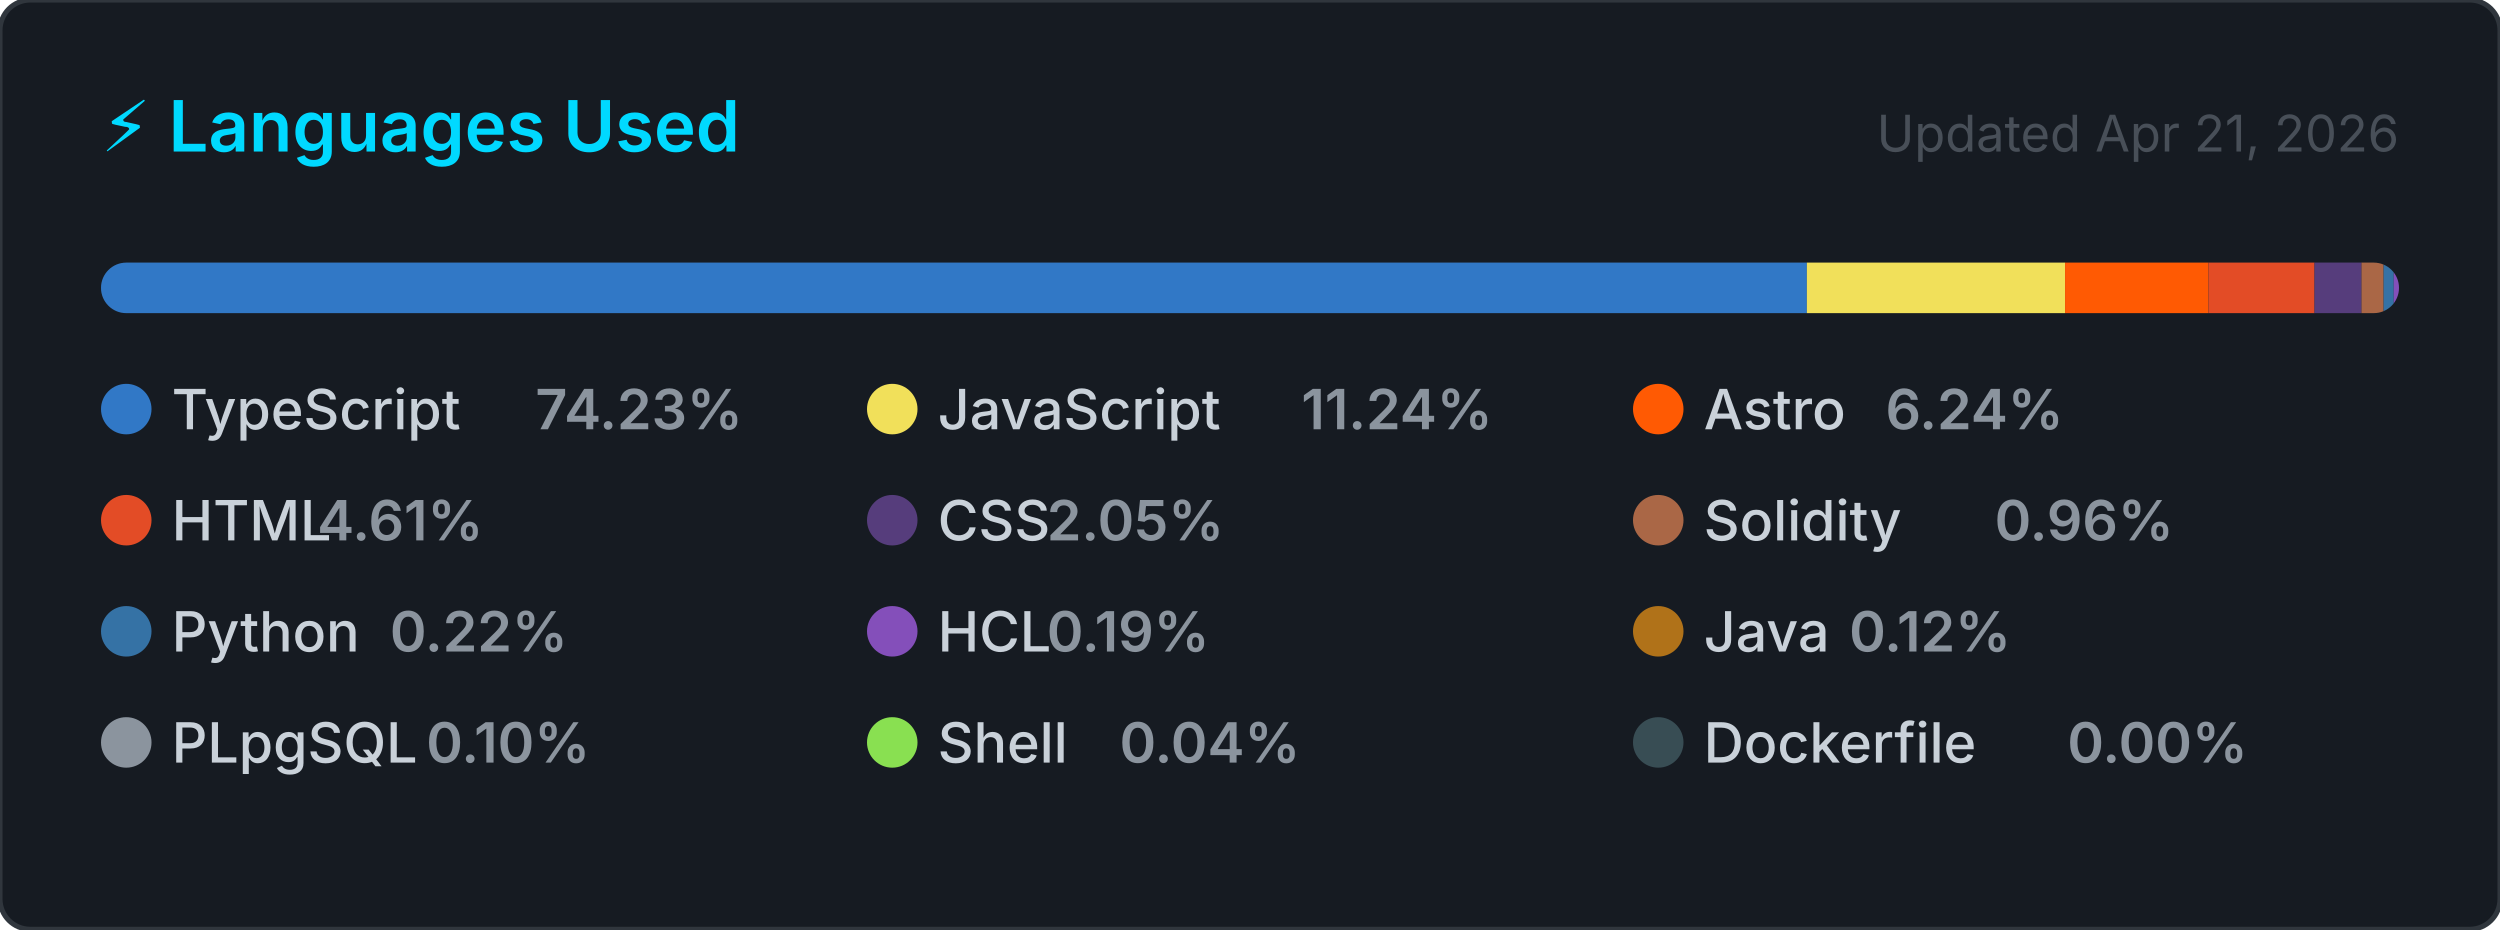
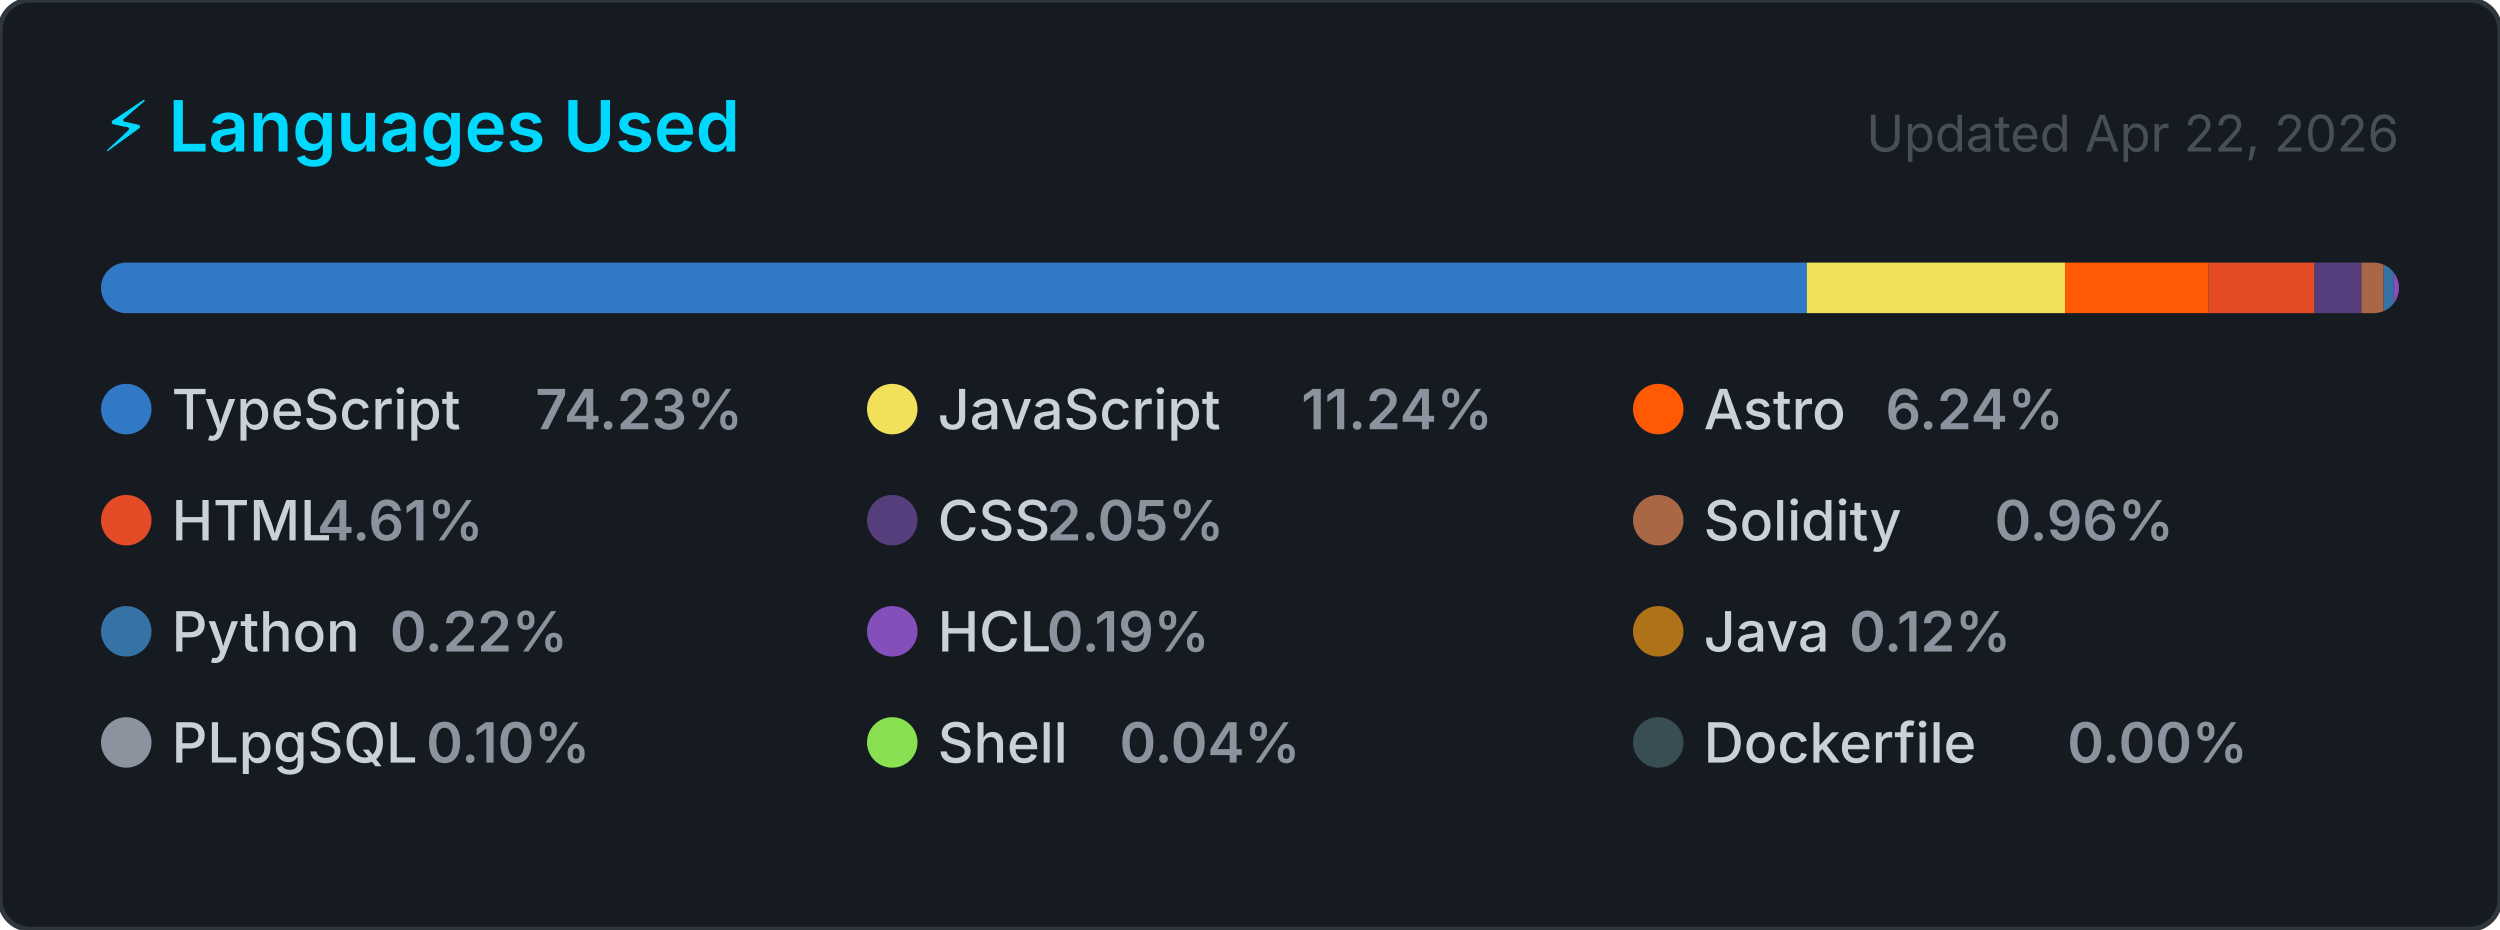
<svg xmlns="http://www.w3.org/2000/svg" width="495" height="184" viewBox="0 0 495 184" role="img" aria-label="Top programming languages for CallejaJ">
  <style>
    .card      { fill: #161b22; stroke: #30363d; stroke-width: 1; }
    .title     { font: 600 14px -apple-system, BlinkMacSystemFont, 'Segoe UI', sans-serif; fill: #00D9FF; }
    .updated   { font: 400 10px -apple-system, BlinkMacSystemFont, 'Segoe UI', sans-serif; fill: #484f58; }
    .lang-name { font: 500 11px -apple-system, BlinkMacSystemFont, 'Segoe UI', sans-serif; fill: #c9d1d9; }
    .lang-pct  { font: 600 11px -apple-system, BlinkMacSystemFont, 'Segoe UI', sans-serif; fill: #8b949e; }
  </style>
  <defs>
    <clipPath id="bar-clip">
      <rect x="20" y="52" width="455" height="10" rx="5" />
    </clipPath>
  </defs>
  <rect width="495" height="184" rx="6" ry="6" class="card" />
  <text x="20" y="30" class="title">⚡ Languages Used</text>
-   <text x="475" y="30" class="updated" text-anchor="end">Updated Apr 21, 2026</text>
+   <text x="475" y="30" class="updated" text-anchor="end">Updated Apr 22, 2026</text>
  <rect x="20" y="52" width="455" height="10" rx="5" fill="#21262d" />
  <g clip-path="url(#bar-clip)">
    <rect x="20.00" y="52" width="337.76" height="10" fill="#3178c6" />
    <rect x="357.76" y="52" width="51.13" height="10" fill="#f1e05a" />
    <rect x="408.88" y="52" width="28.40" height="10" fill="#ff5a03" />
    <rect x="437.29" y="52" width="20.98" height="10" fill="#e34c26" />
    <rect x="458.27" y="52" width="9.32" height="10" fill="#563d7c" />
    <rect x="467.58" y="52" width="4.37" height="10" fill="#AA6746" />
    <rect x="471.96" y="52" width="2.00" height="10" fill="#3572A5" />
    <rect x="473.96" y="52" width="2.00" height="10" fill="#844FBA" />
    <rect x="475.96" y="52" width="2.00" height="10" fill="#b07219" />
    <rect x="477.96" y="52" width="2.00" height="10" fill="#8b949e" />
    <rect x="479.96" y="52" width="2.00" height="10" fill="#89e051" />
    <rect x="481.96" y="52" width="2.00" height="10" fill="#384d54" />
  </g>
  <g transform="translate(20, 76)">
    <circle cx="5" cy="5" r="5" fill="#3178c6" />
    <text x="14" y="9" class="lang-name">TypeScript</text>
    <text x="14" y="9" class="lang-pct" dx="72">74.23%</text>
  </g>
  <g transform="translate(171.6667, 76)">
    <circle cx="5" cy="5" r="5" fill="#f1e05a" />
    <text x="14" y="9" class="lang-name">JavaScript</text>
    <text x="14" y="9" class="lang-pct" dx="72">11.24%</text>
  </g>
  <g transform="translate(323.3333, 76)">
    <circle cx="5" cy="5" r="5" fill="#ff5a03" />
    <text x="14" y="9" class="lang-name">Astro</text>
    <text x="14" y="9" class="lang-pct" dx="36">6.24%</text>
  </g>
  <g transform="translate(20, 98)">
    <circle cx="5" cy="5" r="5" fill="#e34c26" />
    <text x="14" y="9" class="lang-name">HTML</text>
    <text x="14" y="9" class="lang-pct" dx="28.8">4.61%</text>
  </g>
  <g transform="translate(171.6667, 98)">
    <circle cx="5" cy="5" r="5" fill="#563d7c" />
    <text x="14" y="9" class="lang-name">CSS</text>
    <text x="14" y="9" class="lang-pct" dx="21.6">2.05%</text>
  </g>
  <g transform="translate(323.3333, 98)">
    <circle cx="5" cy="5" r="5" fill="#AA6746" />
    <text x="14" y="9" class="lang-name">Solidity</text>
    <text x="14" y="9" class="lang-pct" dx="57.6">0.96%</text>
  </g>
  <g transform="translate(20, 120)">
    <circle cx="5" cy="5" r="5" fill="#3572A5" />
    <text x="14" y="9" class="lang-name">Python</text>
    <text x="14" y="9" class="lang-pct" dx="43.2">0.22%</text>
  </g>
  <g transform="translate(171.6667, 120)">
    <circle cx="5" cy="5" r="5" fill="#844FBA" />
    <text x="14" y="9" class="lang-name">HCL</text>
    <text x="14" y="9" class="lang-pct" dx="21.6">0.19%</text>
  </g>
  <g transform="translate(323.3333, 120)">
    <circle cx="5" cy="5" r="5" fill="#b07219" />
    <text x="14" y="9" class="lang-name">Java</text>
    <text x="14" y="9" class="lang-pct" dx="28.8">0.12%</text>
  </g>
  <g transform="translate(20, 142)">
    <circle cx="5" cy="5" r="5" fill="#8b949e" />
    <text x="14" y="9" class="lang-name">PLpgSQL</text>
    <text x="14" y="9" class="lang-pct" dx="50.4">0.10%</text>
  </g>
  <g transform="translate(171.6667, 142)">
    <circle cx="5" cy="5" r="5" fill="#89e051" />
    <text x="14" y="9" class="lang-name">Shell</text>
    <text x="14" y="9" class="lang-pct" dx="36">0.04%</text>
  </g>
  <g transform="translate(323.3333, 142)">
    <circle cx="5" cy="5" r="5" fill="#384d54" />
    <text x="14" y="9" class="lang-name">Dockerfile</text>
    <text x="14" y="9" class="lang-pct" dx="72">0.00%</text>
  </g>
</svg>
